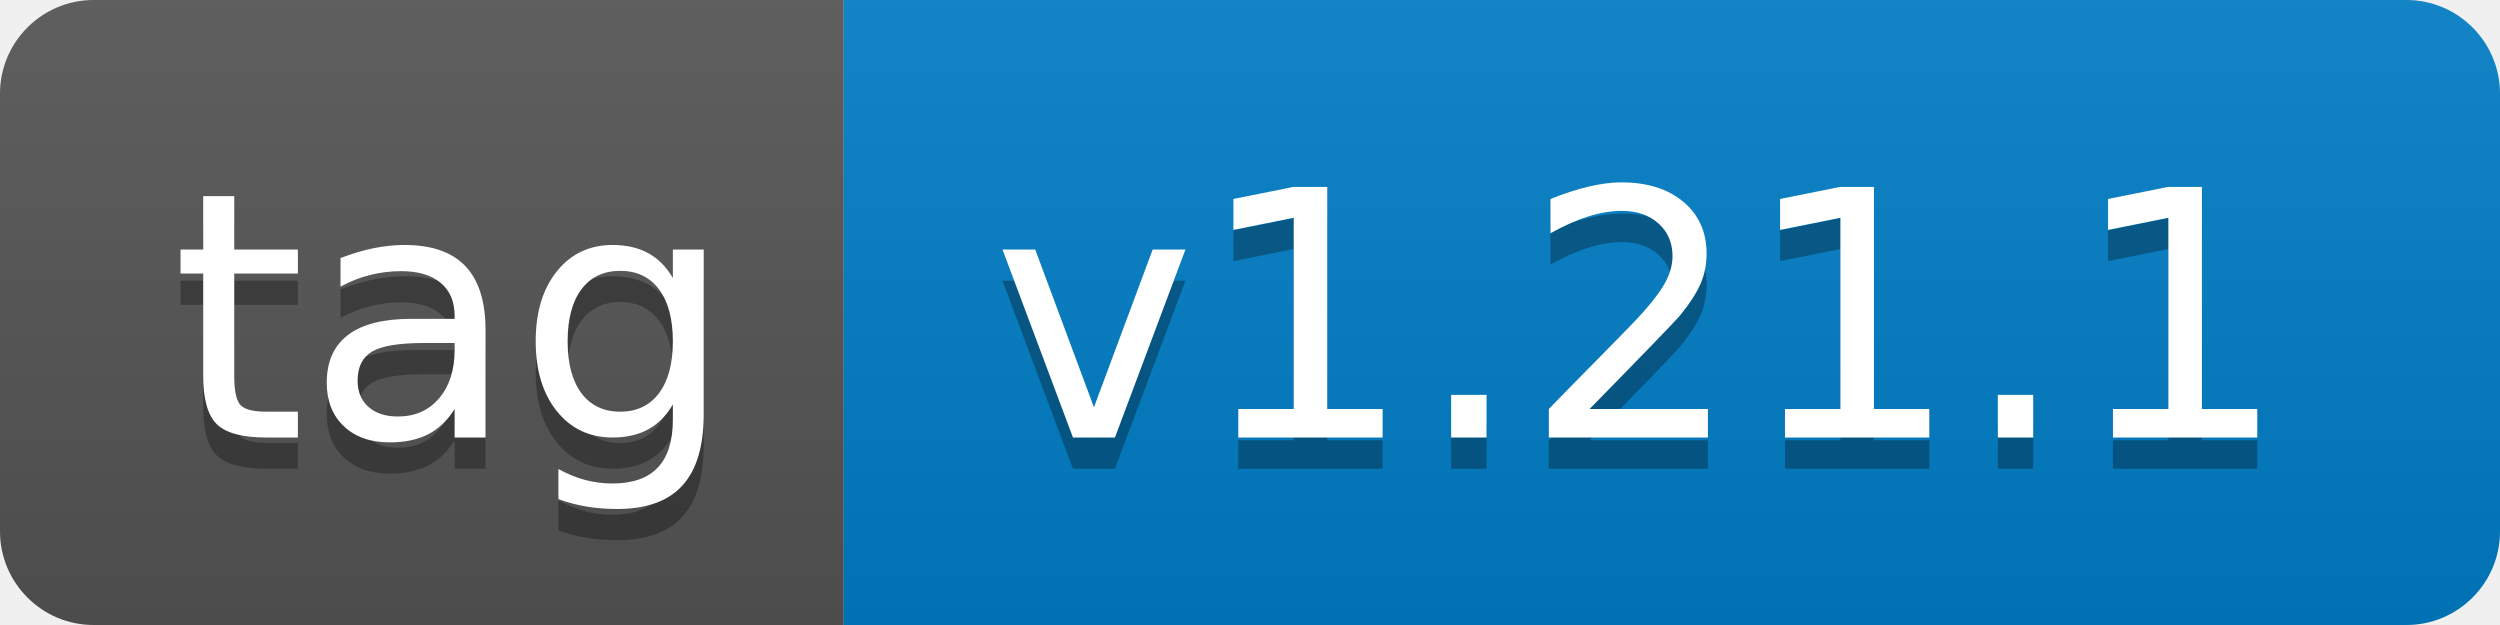
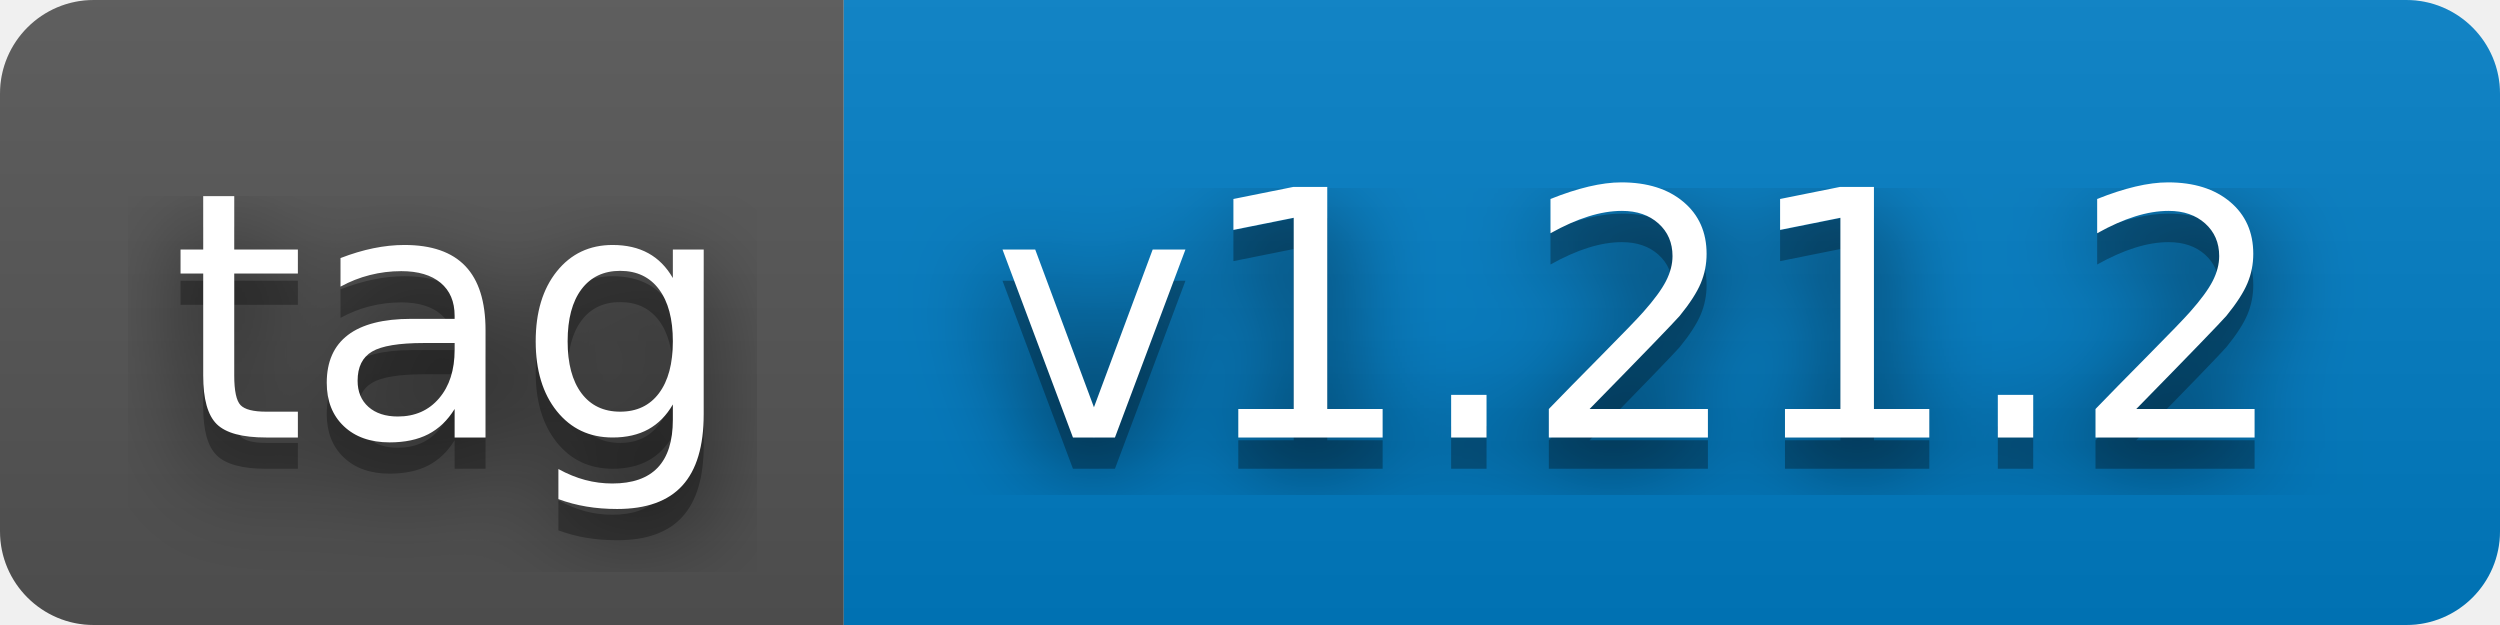
- <svg xmlns="http://www.w3.org/2000/svg" width="80" height="20" role="img" aria-label="tag: v1.21.1">
+ <svg xmlns="http://www.w3.org/2000/svg" width="80" height="20" role="img" aria-label="tag: v1.21.2">
+   <filter id="blur">
+     <feGaussianBlur stdDeviation="16" />
+   </filter>
  <linearGradient id="s" x2="0" y2="100%">
    <stop offset="0" stop-color="#bbb" stop-opacity=".1" />
    <stop offset="1" stop-opacity=".1" />
  </linearGradient>
  <clipPath id="r">
-     <rect width="80" height="20" rx="3" fill="#fff" />
+     <rect width="80" height="20" rx="3" />
  </clipPath>
  <g clip-path="url(#r)">
    <rect width="27" height="20" fill="#555" />
    <rect x="27" width="53" height="20" fill="#007ec6" />
    <rect width="80" height="20" fill="url(#s)" />
  </g>
  <g fill="#fff" text-anchor="middle" font-family="Verdana,Geneva,DejaVu Sans,sans-serif" text-rendering="geometricPrecision" font-size="110">
-     <text aria-hidden="true" x="145" y="150" fill="#010101" fill-opacity=".3" transform="scale(.1)" textLength="170">tag</text>
-     <text x="145" y="140" transform="scale(.1)" fill="#fff" textLength="170">tag</text>
-     <text aria-hidden="true" x="525" y="150" fill="#010101" fill-opacity=".3" transform="scale(.1)" textLength="430">v1.21.1</text>
-     <text x="525" y="140" transform="scale(.1)" fill="#fff" textLength="430">v1.21.1</text>
+     <g transform="scale(.1)">
+       <g aria-hidden="true" fill="#010101">
+         <text x="145" y="150" fill-opacity=".8" filter="url(#blur)" textLength="170">tag</text>
+         <text x="145" y="150" fill-opacity=".3" textLength="170">tag</text>
+       </g>
+       <text x="145" y="140" textLength="170">tag</text>
+     </g>
+     <g transform="scale(.1)">
+       <g aria-hidden="true" fill="#010101">
+         <text x="525" y="150" fill-opacity=".8" filter="url(#blur)" textLength="430">v1.21.2</text>
+         <text x="525" y="150" fill-opacity=".3" textLength="430">v1.21.2</text>
+       </g>
+       <text x="525" y="140" textLength="430">v1.21.2</text>
+     </g>
  </g>
</svg>
